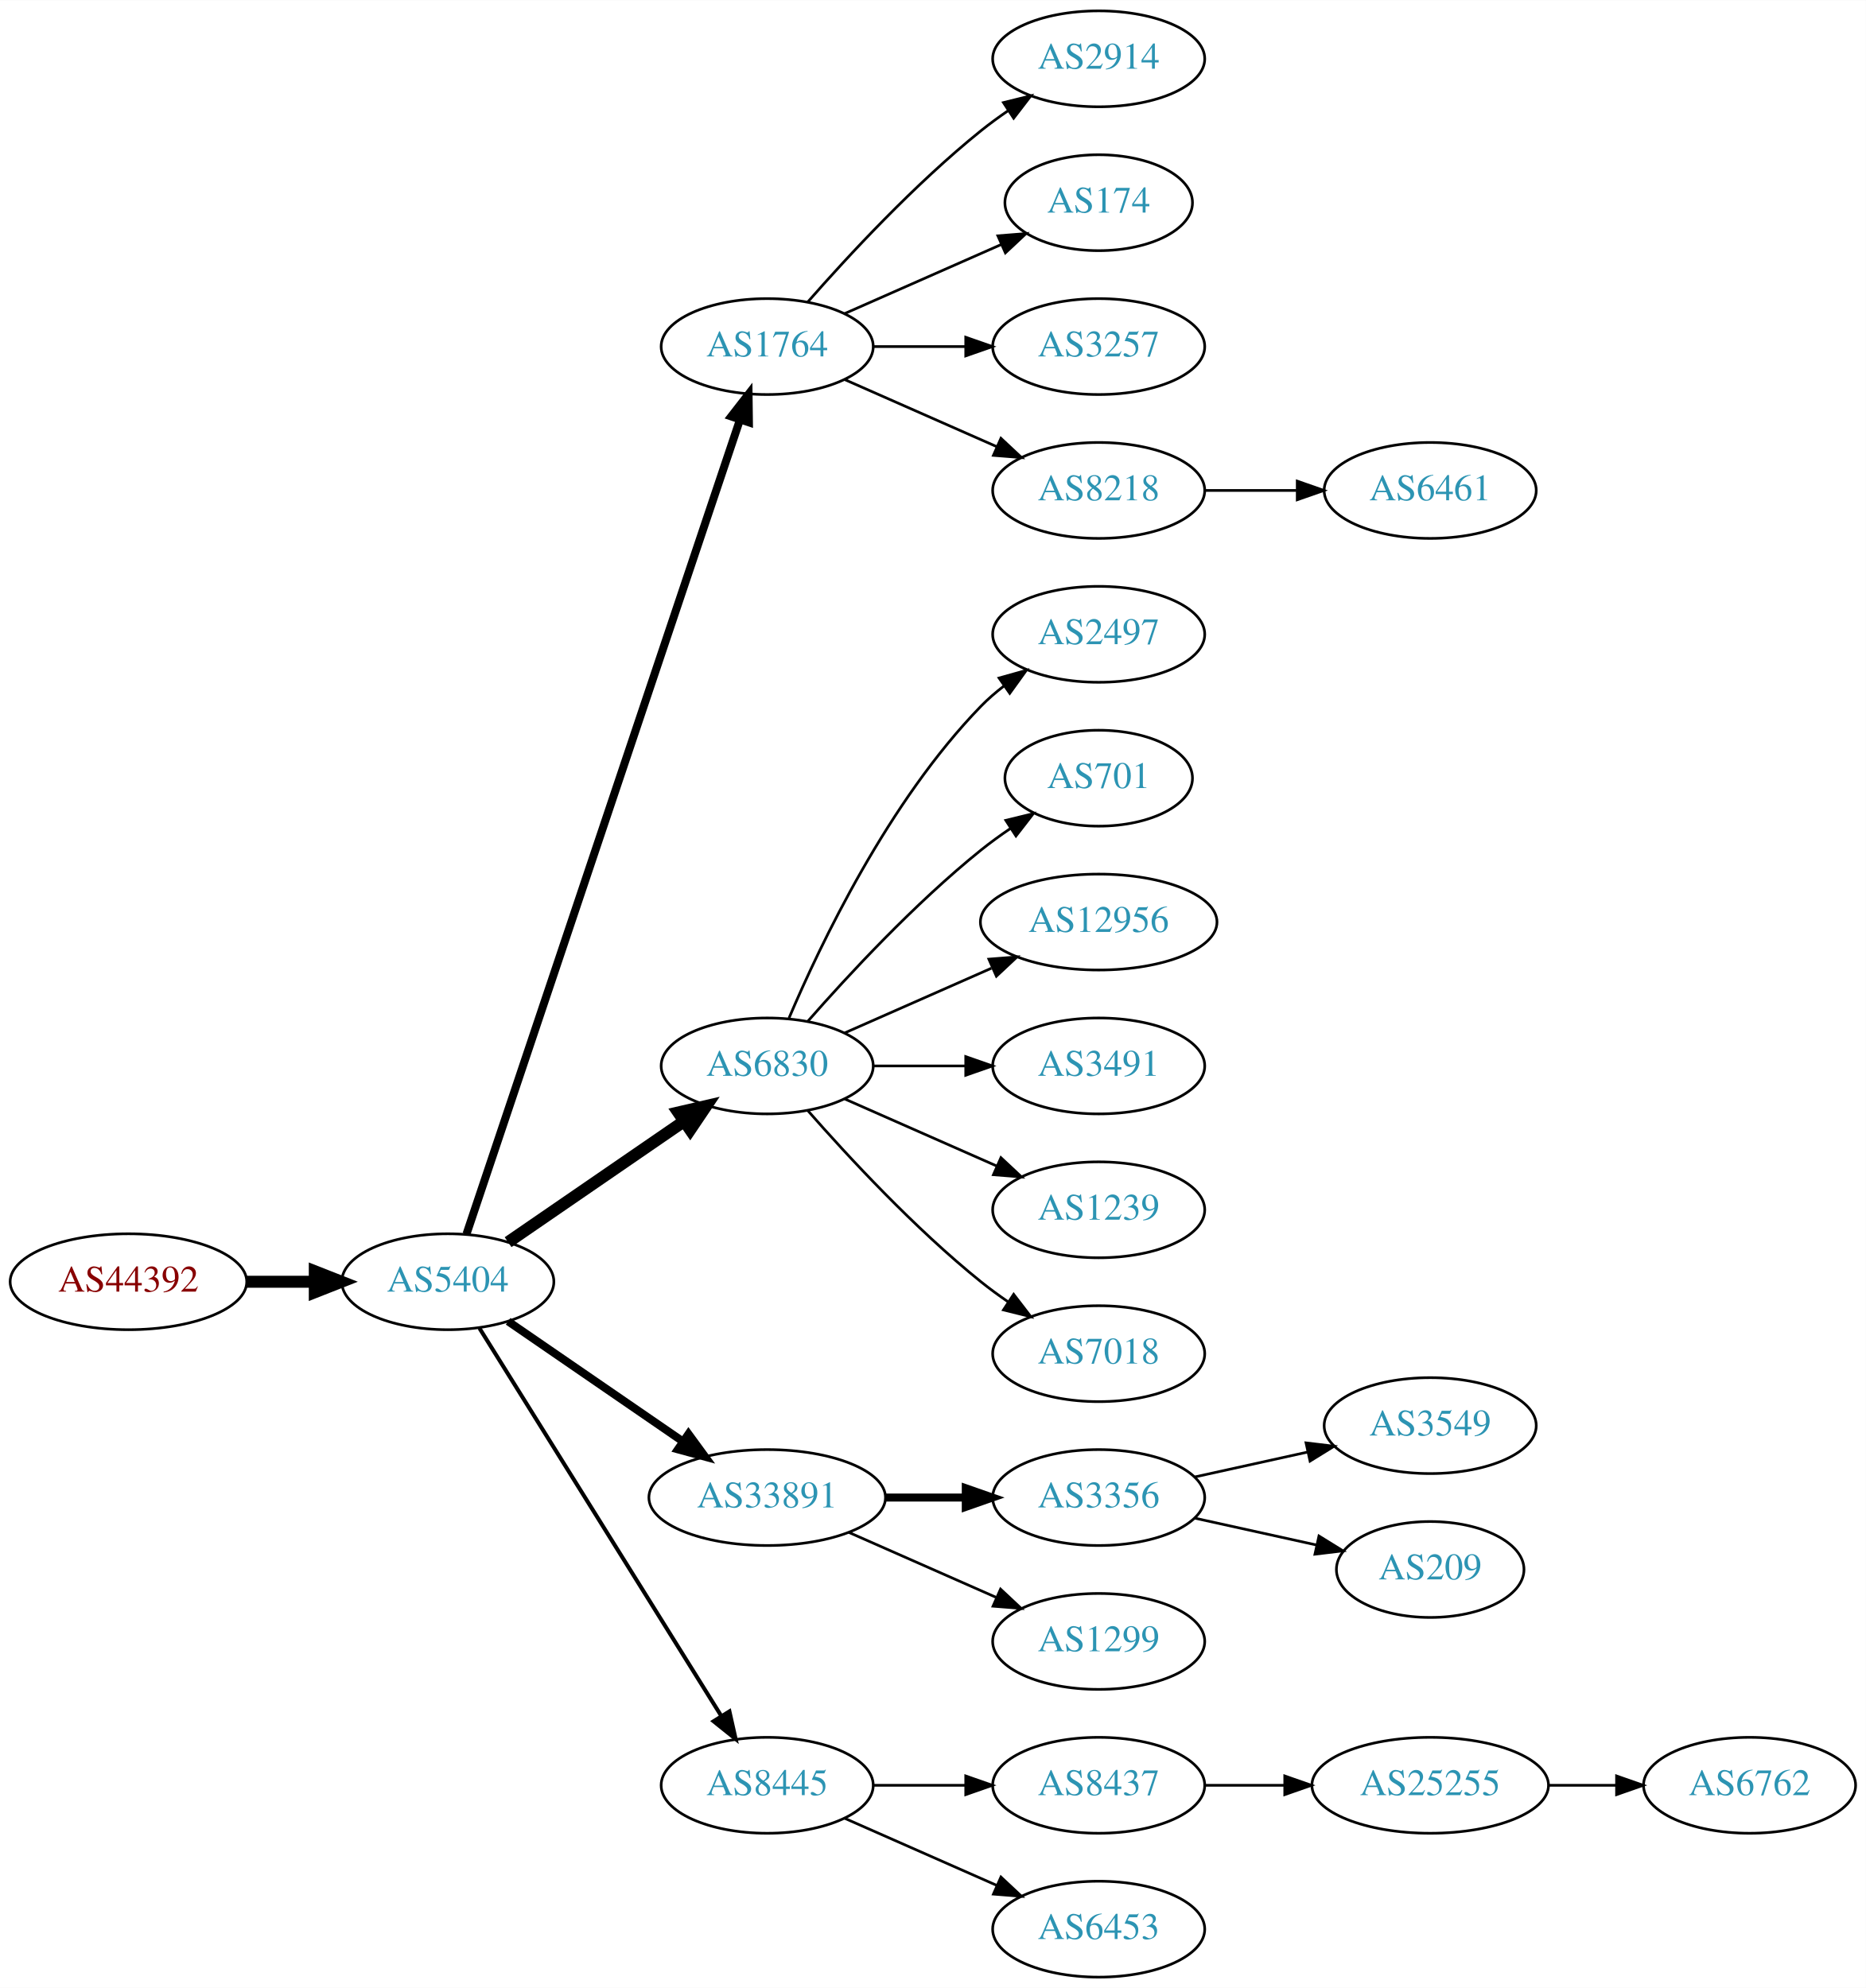
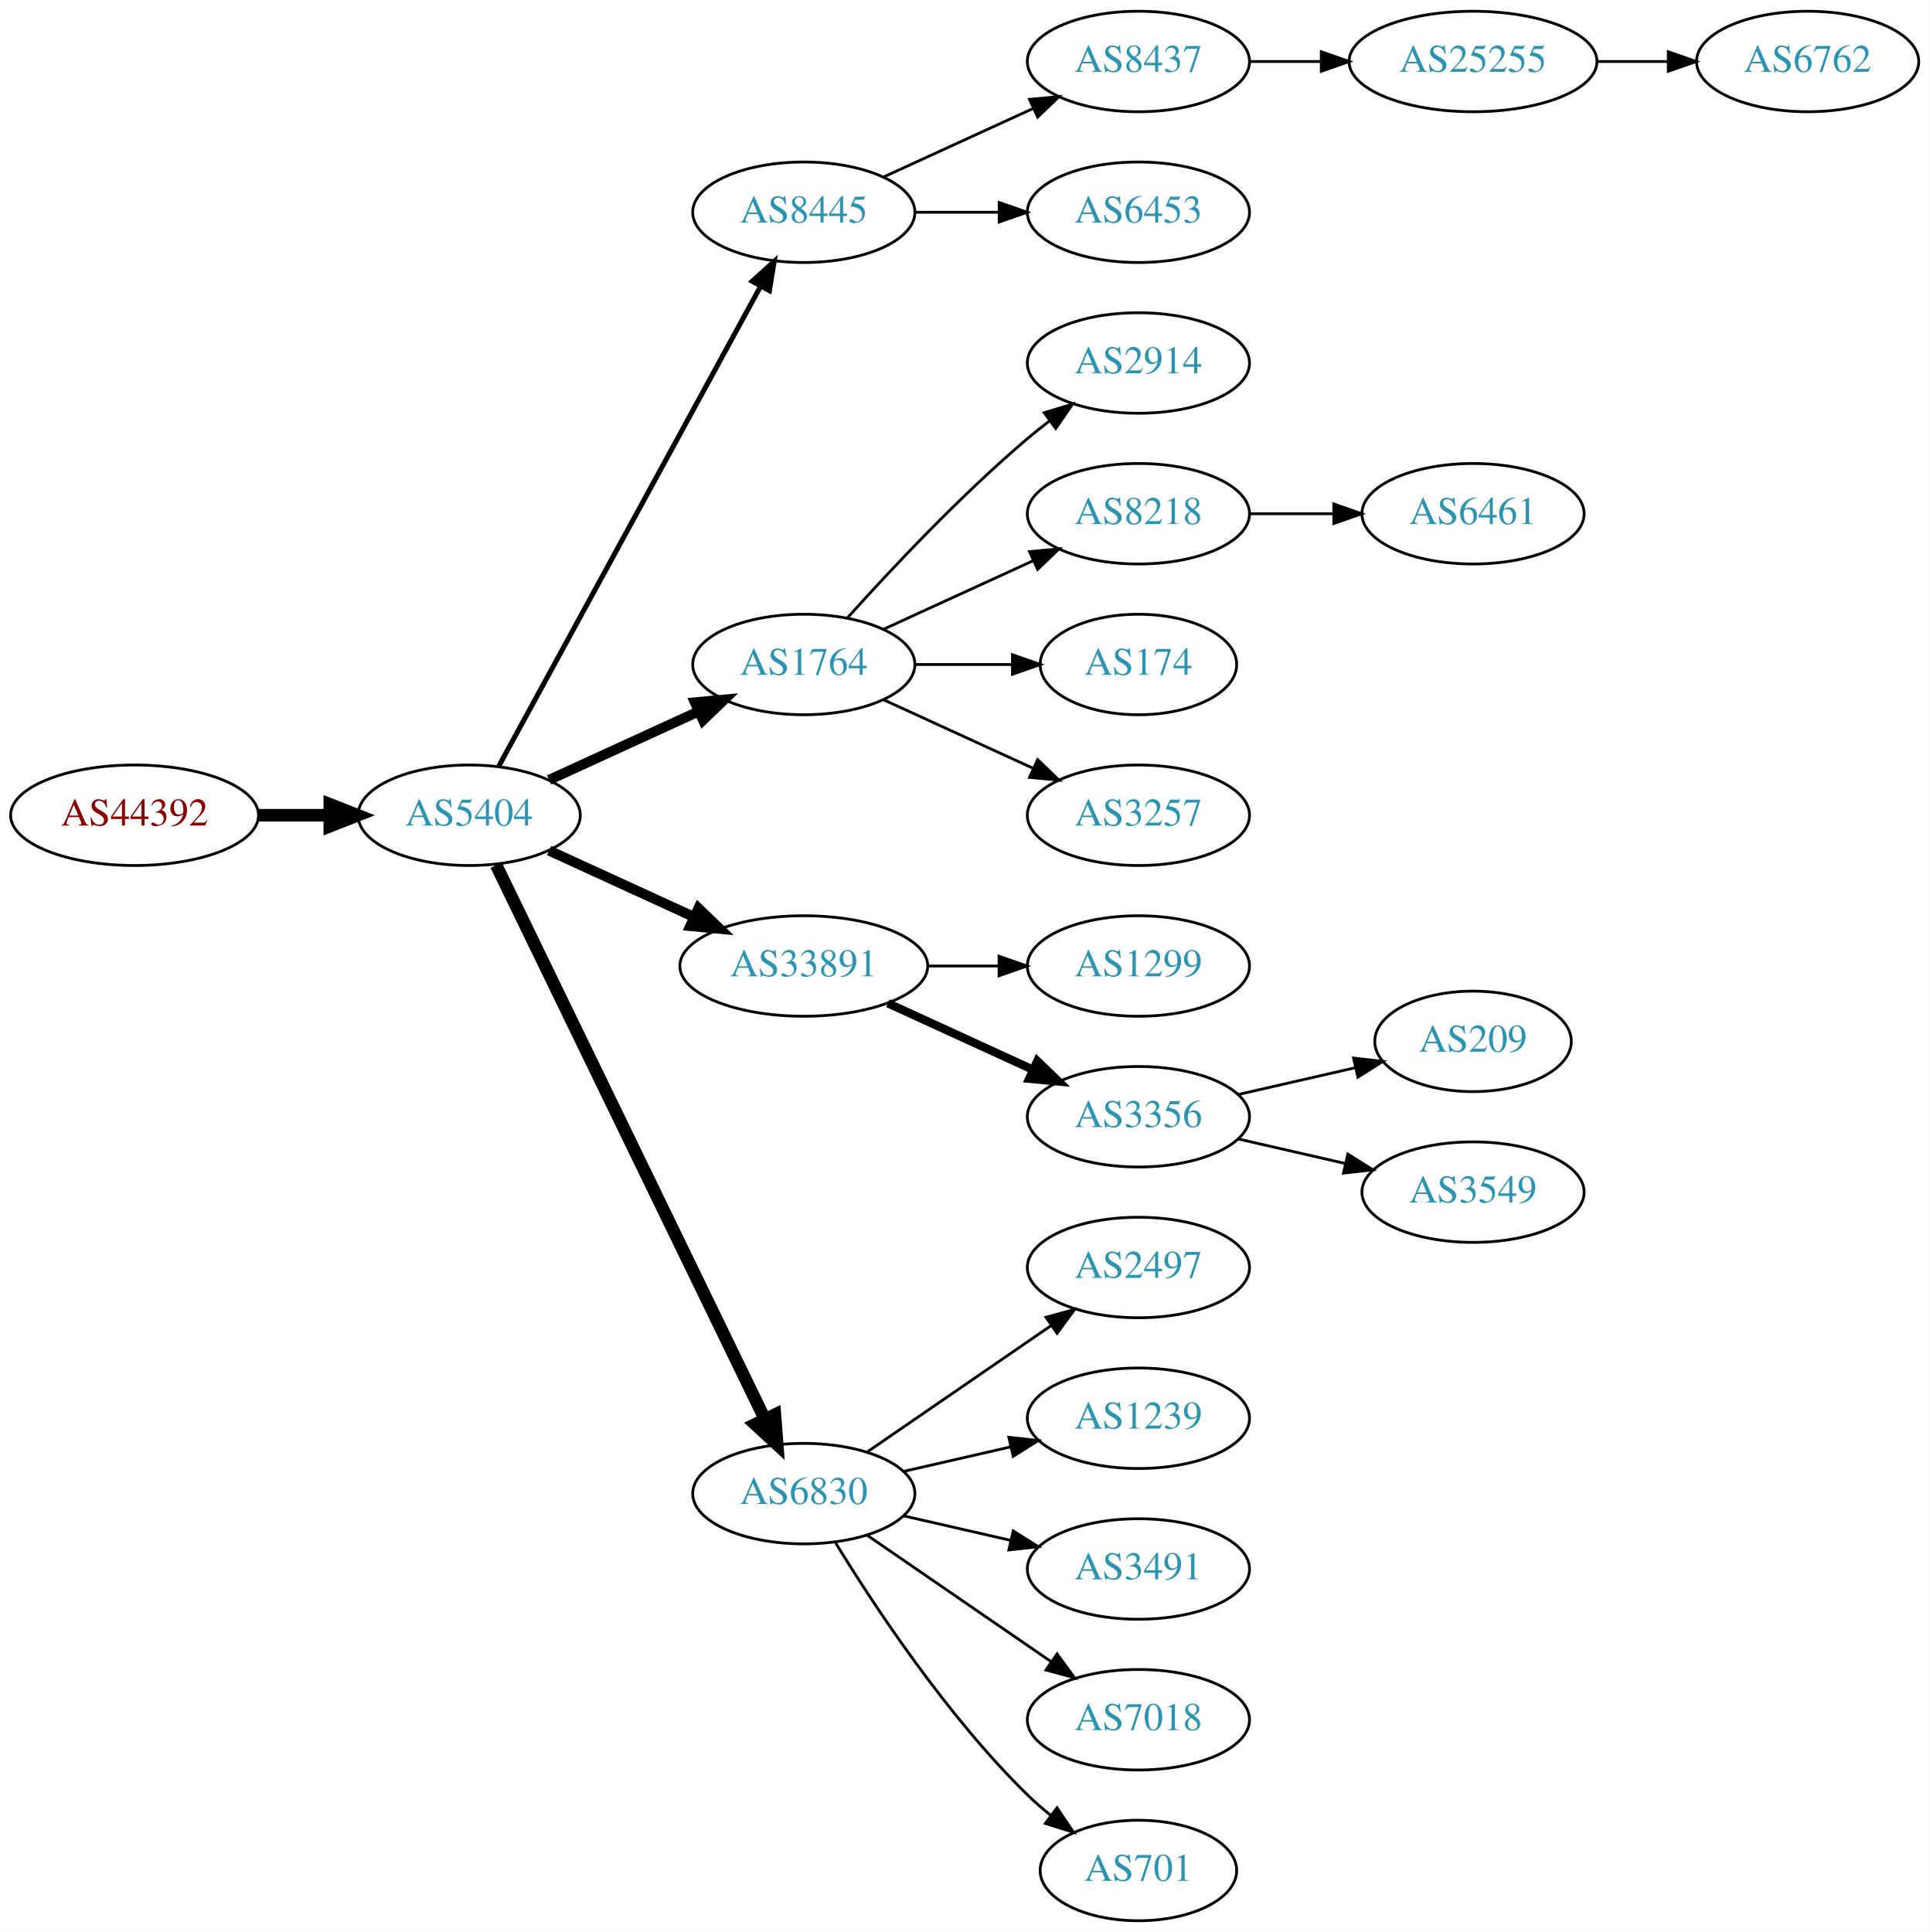
- <svg xmlns="http://www.w3.org/2000/svg" xmlns:xlink="http://www.w3.org/1999/xlink" width="700pt" height="746pt" viewBox="0.00 0.00 700.15 746.00">
-   <g id="graph0" class="graph" transform="scale(1 1) rotate(0) translate(4 742)">
-     <polygon fill="white" stroke="none" points="-4,4 -4,-742 696.155,-742 696.155,4 -4,4" />
+ <svg xmlns="http://www.w3.org/2000/svg" xmlns:xlink="http://www.w3.org/1999/xlink" width="691pt" height="692pt" viewBox="0.00 0.00 691.06 692.00">
+   <g id="graph0" class="graph" transform="scale(1 1) rotate(0) translate(4 688)">
+     <polygon fill="white" stroke="none" points="-4,4 -4,-688 687.055,-688 687.055,4 -4,4" />
    <g id="node1" class="node">
      <g id="a_node1">
        <a xlink:href="/asn/44392" xlink:title="AS44392 ~ Salzburger Flughafen GmbH [AT]">
-           <ellipse fill="#ffffff" stroke="black" cx="44.196" cy="-261" rx="44.393" ry="18" />
-           <text text-anchor="middle" x="44.196" y="-257.3" font-family="Times,serif" font-size="14.00" fill="#880000">AS44392</text>
+           <ellipse fill="#ffffff" stroke="black" cx="44.196" cy="-396" rx="44.393" ry="18" />
+           <text text-anchor="middle" x="44.196" y="-392.3" font-family="Times,serif" font-size="14.00" fill="#880000">AS44392</text>
        </a>
      </g>
    </g>
    <g id="node2" class="node">
      <g id="a_node2">
        <a xlink:href="/asn/5404" xlink:title="AS5404 ~ ASN conova communications GmbH [AT]">
-           <ellipse fill="#ffffff" stroke="black" cx="164.039" cy="-261" rx="39.794" ry="18" />
-           <text text-anchor="middle" x="164.039" y="-257.3" font-family="Times,serif" font-size="14.00" fill="#2c94b3">AS5404</text>
+           <ellipse fill="#ffffff" stroke="black" cx="164.039" cy="-396" rx="39.794" ry="18" />
+           <text text-anchor="middle" x="164.039" y="-392.3" font-family="Times,serif" font-size="14.00" fill="#2c94b3">AS5404</text>
        </a>
      </g>
    </g>
    <g id="edge1" class="edge">
-       <path fill="none" stroke="black" stroke-width="4.5" d="M88.407,-261C96.72,-261 105.482,-261 113.965,-261" />
-       <polygon fill="black" stroke="black" stroke-width="4.5" points="114.123,-264.938 124.123,-261 114.123,-257.063 114.123,-264.938" />
+       <path fill="none" stroke="black" stroke-width="4.5" d="M88.407,-396C96.72,-396 105.482,-396 113.965,-396" />
+       <polygon fill="black" stroke="black" stroke-width="4.5" points="114.123,-399.938 124.123,-396 114.123,-392.063 114.123,-399.938" />
    </g>
    <g id="node3" class="node">
      <g id="a_node3">
-         <a xlink:href="/asn/1764" xlink:title="AS1764 ~ NEXTLAYER-AS [AT]">
+         <a xlink:href="/asn/8445" xlink:title="AS8445 ~ SALZBURG-AG-AS [AT]">
          <ellipse fill="#ffffff" stroke="black" cx="283.881" cy="-612" rx="39.794" ry="18" />
-           <text text-anchor="middle" x="283.881" y="-608.3" font-family="Times,serif" font-size="14.00" fill="#2c94b3">AS1764</text>
+           <text text-anchor="middle" x="283.881" y="-608.3" font-family="Times,serif" font-size="14.00" fill="#2c94b3">AS8445</text>
        </a>
      </g>
    </g>
    <g id="edge2" class="edge">
-       <path fill="none" stroke="black" stroke-width="3" d="M171.044,-278.889C190.272,-336.16 250.409,-515.279 273.616,-584.403" />
-       <polygon fill="black" stroke="black" stroke-width="3" points="270.387,-585.781 276.887,-594.147 277.023,-583.553 270.387,-585.781" />
+       <path fill="none" stroke="black" stroke-width="1.8" d="M174.682,-413.676C195.364,-451.584 244.076,-540.873 268.456,-585.559" />
+       <polygon fill="black" stroke="black" stroke-width="1.8" points="265.408,-587.28 273.27,-594.383 271.553,-583.928 265.408,-587.28" />
    </g>
    <g id="node4" class="node">
      <g id="a_node4">
-         <a xlink:href="/asn/6830" xlink:title="AS6830 ~ LGI-UPC [AT]">
-           <ellipse fill="#ffffff" stroke="black" cx="283.881" cy="-342" rx="39.794" ry="18" />
-           <text text-anchor="middle" x="283.881" y="-338.3" font-family="Times,serif" font-size="14.00" fill="#2c94b3">AS6830</text>
+         <a xlink:href="/asn/1764" xlink:title="AS1764 ~ NEXTLAYER-AS [AT]">
+           <ellipse fill="#ffffff" stroke="black" cx="283.881" cy="-450" rx="39.794" ry="18" />
+           <text text-anchor="middle" x="283.881" y="-446.3" font-family="Times,serif" font-size="14.00" fill="#2c94b3">AS1764</text>
        </a>
      </g>
    </g>
    <g id="edge3" class="edge">
-       <path fill="none" stroke="black" stroke-width="4.5" d="M186.653,-275.857C205.141,-288.565 231.955,-306.995 252.585,-321.175" />
-       <polygon fill="black" stroke="black" stroke-width="4.5" points="250.534,-324.544 261.005,-326.963 254.994,-318.054 250.534,-324.544" />
+       <path fill="none" stroke="black" stroke-width="3.6" d="M192.667,-408.661C208.624,-415.973 228.895,-425.261 246.178,-433.181" />
+       <polygon fill="black" stroke="black" stroke-width="3.6" points="244.876,-436.435 255.425,-437.419 247.793,-430.071 244.876,-436.435" />
    </g>
    <g id="node5" class="node">
      <g id="a_node5">
        <a xlink:href="/asn/33891" xlink:title="AS33891 ~ CORE-BACKBONE GMBH GLOBAL NETWORK [DE]">
-           <ellipse fill="#ffffff" stroke="black" cx="283.881" cy="-180" rx="44.393" ry="18" />
-           <text text-anchor="middle" x="283.881" y="-176.3" font-family="Times,serif" font-size="14.00" fill="#2c94b3">AS33891</text>
+           <ellipse fill="#ffffff" stroke="black" cx="283.881" cy="-342" rx="44.393" ry="18" />
+           <text text-anchor="middle" x="283.881" y="-338.3" font-family="Times,serif" font-size="14.00" fill="#2c94b3">AS33891</text>
        </a>
      </g>
    </g>
    <g id="edge4" class="edge">
-       <path fill="none" stroke="black" stroke-width="3" d="M186.653,-246.143C205.025,-233.515 231.618,-215.236 252.195,-201.093" />
-       <polygon fill="black" stroke="black" stroke-width="3" points="254.345,-203.862 260.603,-195.313 250.38,-198.093 254.345,-203.862" />
+       <path fill="none" stroke="black" stroke-width="3.6" d="M192.667,-383.339C208.165,-376.238 227.732,-367.272 244.678,-359.506" />
+       <polygon fill="black" stroke="black" stroke-width="3.6" points="246.148,-362.683 253.781,-355.335 243.232,-356.319 246.148,-362.683" />
    </g>
    <g id="node6" class="node">
      <g id="a_node6">
-         <a xlink:href="/asn/8445" xlink:title="AS8445 ~ SALZBURG-AG-AS [AT]">
-           <ellipse fill="#ffffff" stroke="black" cx="283.881" cy="-72" rx="39.794" ry="18" />
-           <text text-anchor="middle" x="283.881" y="-68.3" font-family="Times,serif" font-size="14.00" fill="#2c94b3">AS8445</text>
+         <a xlink:href="/asn/6830" xlink:title="AS6830 ~ LGI-UPC [AT]">
+           <ellipse fill="#ffffff" stroke="black" cx="283.881" cy="-153" rx="39.794" ry="18" />
+           <text text-anchor="middle" x="283.881" y="-149.3" font-family="Times,serif" font-size="14.00" fill="#2c94b3">AS6830</text>
        </a>
      </g>
    </g>
    <g id="edge5" class="edge">
-       <path fill="none" stroke="black" stroke-width="1.5" d="M175.914,-243.558C196.697,-210.225 242.158,-137.314 266.586,-98.134" />
-       <polygon fill="black" stroke="black" stroke-width="1.5" points="269.711,-99.737 272.032,-89.4 263.771,-96.034 269.711,-99.737" />
+       <path fill="none" stroke="black" stroke-width="4.5" d="M173.704,-378.132C194.184,-335.899 245.672,-229.728 269.898,-179.773" />
+       <polygon fill="black" stroke="black" stroke-width="4.5" points="273.542,-181.283 274.362,-170.567 266.456,-177.846 273.542,-181.283" />
    </g>
    <g id="node7" class="node">
      <g id="a_node7">
-         <a xlink:href="/asn/2914" xlink:title="AS2914 ~ NTT America, Inc. [US]">
-           <ellipse fill="#ffffff" stroke="black" cx="408.273" cy="-720" rx="39.794" ry="18" />
-           <text text-anchor="middle" x="408.273" y="-716.3" font-family="Times,serif" font-size="14.00" fill="#2c94b3">AS2914</text>
+         <a xlink:href="/asn/8437" xlink:title="AS8437 ~ Hutchison Drei Austria GmbH [AT]">
+           <ellipse fill="#ffffff" stroke="black" cx="403.724" cy="-666" rx="39.794" ry="18" />
+           <text text-anchor="middle" x="403.724" y="-662.3" font-family="Times,serif" font-size="14.00" fill="#2c94b3">AS8437</text>
        </a>
      </g>
    </g>
    <g id="edge6" class="edge">
-       <path fill="none" stroke="black" d="M299.033,-628.663C314.135,-645.894 339.256,-673.024 364.077,-693 367.333,-695.62 370.858,-698.192 374.442,-700.646" />
-       <polygon fill="black" stroke="black" points="372.53,-703.577 382.815,-706.121 376.361,-697.719 372.53,-703.577" />
+       <path fill="none" stroke="black" d="M312.51,-624.661C328.467,-631.973 348.738,-641.261 366.02,-649.181" />
+       <polygon fill="black" stroke="black" points="364.719,-652.435 375.268,-653.419 367.635,-646.071 364.719,-652.435" />
    </g>
    <g id="node8" class="node">
      <g id="a_node8">
-         <a xlink:href="/asn/174" xlink:title="AS174 ~ Cogent Communications [US]">
-           <ellipse fill="#ffffff" stroke="black" cx="408.273" cy="-666" rx="35.194" ry="18" />
-           <text text-anchor="middle" x="408.273" y="-662.3" font-family="Times,serif" font-size="14.00" fill="#2c94b3">AS174</text>
+         <a xlink:href="/asn/6453" xlink:title="AS6453 ~ TATA COMMUNICATIONS (AMERICA) INC [US]">
+           <ellipse fill="#ffffff" stroke="black" cx="403.724" cy="-612" rx="39.794" ry="18" />
+           <text text-anchor="middle" x="403.724" y="-608.3" font-family="Times,serif" font-size="14.00" fill="#2c94b3">AS6453</text>
        </a>
      </g>
    </g>
    <g id="edge7" class="edge">
-       <path fill="none" stroke="black" d="M312.96,-624.389C330.389,-632.078 352.946,-642.031 371.63,-650.274" />
-       <polygon fill="black" stroke="black" points="370.438,-653.573 381,-654.408 373.263,-647.169 370.438,-653.573" />
-     </g>
-     <g id="node9" class="node">
-       <g id="a_node9">
-         <a xlink:href="/asn/3257" xlink:title="AS3257 ~ GTT [DE]">
-           <ellipse fill="#ffffff" stroke="black" cx="408.273" cy="-612" rx="39.794" ry="18" />
-           <text text-anchor="middle" x="408.273" y="-608.3" font-family="Times,serif" font-size="14.00" fill="#2c94b3">AS3257</text>
-         </a>
-       </g>
-     </g>
-     <g id="edge8" class="edge">
-       <path fill="none" stroke="black" d="M323.607,-612C334.545,-612 346.596,-612 358.062,-612" />
-       <polygon fill="black" stroke="black" points="358.38,-615.5 368.38,-612 358.38,-608.5 358.38,-615.5" />
-     </g>
-     <g id="node10" class="node">
-       <g id="a_node10">
-         <a xlink:href="/asn/8218" xlink:title="AS8218 ~ legacy Neotelecoms [FR]">
-           <ellipse fill="#ffffff" stroke="black" cx="408.273" cy="-558" rx="39.794" ry="18" />
-           <text text-anchor="middle" x="408.273" y="-554.3" font-family="Times,serif" font-size="14.00" fill="#2c94b3">AS8218</text>
-         </a>
-       </g>
-     </g>
-     <g id="edge9" class="edge">
-       <path fill="none" stroke="black" d="M312.96,-599.611C329.908,-592.134 351.706,-582.517 370.075,-574.412" />
-       <polygon fill="black" stroke="black" points="371.589,-577.57 379.325,-570.331 368.763,-571.166 371.589,-577.57" />
+       <path fill="none" stroke="black" d="M323.794,-612C333.347,-612 343.697,-612 353.659,-612" />
+       <polygon fill="black" stroke="black" points="353.852,-615.5 363.852,-612 353.852,-608.5 353.852,-615.5" />
    </g>
    <g id="node11" class="node">
      <g id="a_node11">
-         <a xlink:href="/asn/2497" xlink:title="AS2497 ~ Internet Initiative Japan Inc. [JP]">
-           <ellipse fill="#ffffff" stroke="black" cx="408.273" cy="-504" rx="39.794" ry="18" />
-           <text text-anchor="middle" x="408.273" y="-500.3" font-family="Times,serif" font-size="14.00" fill="#2c94b3">AS2497</text>
+         <a xlink:href="/asn/2914" xlink:title="AS2914 ~ NTT America, Inc. [US]">
+           <ellipse fill="#ffffff" stroke="black" cx="403.724" cy="-558" rx="39.794" ry="18" />
+           <text text-anchor="middle" x="403.724" y="-554.3" font-family="Times,serif" font-size="14.00" fill="#2c94b3">AS2914</text>
        </a>
      </g>
    </g>
    <g id="edge10" class="edge">
-       <path fill="none" stroke="black" d="M292.072,-359.975C303.839,-387.682 329.413,-441.348 364.077,-477 366.697,-479.695 369.638,-482.239 372.721,-484.608" />
-       <polygon fill="black" stroke="black" points="370.887,-487.597 381.089,-490.455 374.896,-481.859 370.887,-487.597" />
+       <path fill="none" stroke="black" d="M299.527,-466.725C314.828,-483.765 339.925,-510.523 364.077,-531 366.574,-533.117 369.235,-535.232 371.946,-537.293" />
+       <polygon fill="black" stroke="black" points="369.983,-540.194 380.123,-543.266 374.112,-534.541 369.983,-540.194" />
    </g>
    <g id="node12" class="node">
      <g id="a_node12">
-         <a xlink:href="/asn/701" xlink:title="AS701 ~ UUNET [US]">
-           <ellipse fill="#ffffff" stroke="black" cx="408.273" cy="-450" rx="35.194" ry="18" />
-           <text text-anchor="middle" x="408.273" y="-446.3" font-family="Times,serif" font-size="14.00" fill="#2c94b3">AS701</text>
+         <a xlink:href="/asn/8218" xlink:title="AS8218 ~ legacy Neotelecoms [FR]">
+           <ellipse fill="#ffffff" stroke="black" cx="403.724" cy="-504" rx="39.794" ry="18" />
+           <text text-anchor="middle" x="403.724" y="-500.3" font-family="Times,serif" font-size="14.00" fill="#2c94b3">AS8218</text>
        </a>
      </g>
    </g>
    <g id="edge11" class="edge">
-       <path fill="none" stroke="black" d="M299.033,-358.663C314.135,-375.894 339.256,-403.024 364.077,-423 367.582,-425.821 371.4,-428.587 375.268,-431.208" />
-       <polygon fill="black" stroke="black" points="373.419,-434.18 383.714,-436.682 377.226,-428.306 373.419,-434.18" />
+       <path fill="none" stroke="black" d="M312.51,-462.661C328.467,-469.973 348.738,-479.261 366.02,-487.181" />
+       <polygon fill="black" stroke="black" points="364.719,-490.435 375.268,-491.419 367.635,-484.071 364.719,-490.435" />
    </g>
    <g id="node13" class="node">
      <g id="a_node13">
-         <a xlink:href="/asn/12956" xlink:title="AS12956 ~ TELXIUS [ES]">
-           <ellipse fill="#ffffff" stroke="black" cx="408.273" cy="-396" rx="44.393" ry="18" />
-           <text text-anchor="middle" x="408.273" y="-392.3" font-family="Times,serif" font-size="14.00" fill="#2c94b3">AS12956</text>
+         <a xlink:href="/asn/174" xlink:title="AS174 ~ Cogent Communications [US]">
+           <ellipse fill="#ffffff" stroke="black" cx="403.724" cy="-450" rx="35.194" ry="18" />
+           <text text-anchor="middle" x="403.724" y="-446.3" font-family="Times,serif" font-size="14.00" fill="#2c94b3">AS174</text>
        </a>
      </g>
    </g>
    <g id="edge12" class="edge">
-       <path fill="none" stroke="black" d="M312.96,-354.389C329.276,-361.587 350.087,-370.769 368.007,-378.675" />
-       <polygon fill="black" stroke="black" points="367.056,-382.081 377.618,-382.916 369.881,-375.677 367.056,-382.081" />
+       <path fill="none" stroke="black" d="M323.794,-450C334.881,-450 347.04,-450 358.422,-450" />
+       <polygon fill="black" stroke="black" points="358.604,-453.5 368.604,-450 358.604,-446.5 358.604,-453.5" />
    </g>
    <g id="node14" class="node">
      <g id="a_node14">
-         <a xlink:href="/asn/3491" xlink:title="AS3491 ~ PCCW Global, Inc. [US]">
-           <ellipse fill="#ffffff" stroke="black" cx="408.273" cy="-342" rx="39.794" ry="18" />
-           <text text-anchor="middle" x="408.273" y="-338.3" font-family="Times,serif" font-size="14.00" fill="#2c94b3">AS3491</text>
+         <a xlink:href="/asn/3257" xlink:title="AS3257 ~ GTT [DE]">
+           <ellipse fill="#ffffff" stroke="black" cx="403.724" cy="-396" rx="39.794" ry="18" />
+           <text text-anchor="middle" x="403.724" y="-392.3" font-family="Times,serif" font-size="14.00" fill="#2c94b3">AS3257</text>
        </a>
      </g>
    </g>
    <g id="edge13" class="edge">
-       <path fill="none" stroke="black" d="M323.607,-342C334.545,-342 346.596,-342 358.062,-342" />
-       <polygon fill="black" stroke="black" points="358.38,-345.5 368.38,-342 358.38,-338.5 358.38,-345.5" />
-     </g>
-     <g id="node15" class="node">
-       <g id="a_node15">
-         <a xlink:href="/asn/1239" xlink:title="AS1239 ~ Sprint [US]">
-           <ellipse fill="#ffffff" stroke="black" cx="408.273" cy="-288" rx="39.794" ry="18" />
-           <text text-anchor="middle" x="408.273" y="-284.3" font-family="Times,serif" font-size="14.00" fill="#2c94b3">AS1239</text>
-         </a>
-       </g>
-     </g>
-     <g id="edge14" class="edge">
-       <path fill="none" stroke="black" d="M312.96,-329.611C329.908,-322.134 351.706,-312.517 370.075,-304.412" />
-       <polygon fill="black" stroke="black" points="371.589,-307.57 379.325,-300.331 368.763,-301.166 371.589,-307.57" />
+       <path fill="none" stroke="black" d="M312.51,-437.339C328.467,-430.027 348.738,-420.739 366.02,-412.819" />
+       <polygon fill="black" stroke="black" points="367.635,-415.929 375.268,-408.581 364.719,-409.565 367.635,-415.929" />
    </g>
    <g id="node16" class="node">
      <g id="a_node16">
-         <a xlink:href="/asn/7018" xlink:title="AS7018 ~ AT&amp;T Services, Inc. [US]">
-           <ellipse fill="#ffffff" stroke="black" cx="408.273" cy="-234" rx="39.794" ry="18" />
-           <text text-anchor="middle" x="408.273" y="-230.3" font-family="Times,serif" font-size="14.00" fill="#2c94b3">AS7018</text>
+         <a xlink:href="/asn/1299" xlink:title="AS1299 ~ Telia Carrier [EU]">
+           <ellipse fill="#ffffff" stroke="black" cx="403.724" cy="-342" rx="39.794" ry="18" />
+           <text text-anchor="middle" x="403.724" y="-338.3" font-family="Times,serif" font-size="14.00" fill="#2c94b3">AS1299</text>
        </a>
      </g>
    </g>
    <g id="edge15" class="edge">
-       <path fill="none" stroke="black" d="M299.033,-325.337C314.135,-308.106 339.256,-280.976 364.077,-261 367.333,-258.38 370.858,-255.808 374.442,-253.354" />
-       <polygon fill="black" stroke="black" points="376.361,-256.281 382.815,-247.879 372.53,-250.423 376.361,-256.281" />
+       <path fill="none" stroke="black" d="M328.092,-342C336.405,-342 345.168,-342 353.65,-342" />
+       <polygon fill="black" stroke="black" points="353.809,-345.5 363.809,-342 353.809,-338.5 353.809,-345.5" />
    </g>
    <g id="node17" class="node">
      <g id="a_node17">
        <a xlink:href="/asn/3356" xlink:title="AS3356 ~ Level 3 Parent, LLC [US]">
-           <ellipse fill="#ffffff" stroke="black" cx="408.273" cy="-180" rx="39.794" ry="18" />
-           <text text-anchor="middle" x="408.273" y="-176.3" font-family="Times,serif" font-size="14.00" fill="#2c94b3">AS3356</text>
+           <ellipse fill="#ffffff" stroke="black" cx="403.724" cy="-288" rx="39.794" ry="18" />
+           <text text-anchor="middle" x="403.724" y="-284.3" font-family="Times,serif" font-size="14.00" fill="#2c94b3">AS3356</text>
        </a>
      </g>
    </g>
    <g id="edge16" class="edge">
-       <path fill="none" stroke="black" stroke-width="3" d="M328.377,-180C338.066,-180 348.403,-180 358.295,-180" />
-       <polygon fill="black" stroke="black" stroke-width="3" points="358.398,-183.5 368.398,-180 358.398,-176.5 358.398,-183.5" />
+       <path fill="none" stroke="black" stroke-width="3" d="M314.011,-328.652C329.622,-321.498 349.02,-312.609 365.692,-304.97" />
+       <polygon fill="black" stroke="black" stroke-width="3" points="367.511,-307.986 375.144,-300.638 364.595,-301.622 367.511,-307.986" />
+     </g>
+     <g id="node20" class="node">
+       <g id="a_node20">
+         <a xlink:href="/asn/2497" xlink:title="AS2497 ~ Internet Initiative Japan Inc. [JP]">
+           <ellipse fill="#ffffff" stroke="black" cx="403.724" cy="-234" rx="39.794" ry="18" />
+           <text text-anchor="middle" x="403.724" y="-230.3" font-family="Times,serif" font-size="14.00" fill="#2c94b3">AS2497</text>
+         </a>
+       </g>
+     </g>
+     <g id="edge19" class="edge">
+       <path fill="none" stroke="black" d="M306.495,-167.857C324.984,-180.565 351.798,-198.995 372.427,-213.175" />
+       <polygon fill="black" stroke="black" points="370.624,-216.183 380.848,-218.963 374.589,-210.414 370.624,-216.183" />
+     </g>
+     <g id="node21" class="node">
+       <g id="a_node21">
+         <a xlink:href="/asn/1239" xlink:title="AS1239 ~ Sprint [US]">
+           <ellipse fill="#ffffff" stroke="black" cx="403.724" cy="-180" rx="39.794" ry="18" />
+           <text text-anchor="middle" x="403.724" y="-176.3" font-family="Times,serif" font-size="14.00" fill="#2c94b3">AS1239</text>
+         </a>
+       </g>
+     </g>
+     <g id="edge20" class="edge">
+       <path fill="none" stroke="black" d="M319.6,-160.955C331.6,-163.704 345.221,-166.825 357.914,-169.733" />
+       <polygon fill="black" stroke="black" points="357.316,-173.187 367.845,-172.009 358.88,-166.364 357.316,-173.187" />
+     </g>
+     <g id="node22" class="node">
+       <g id="a_node22">
+         <a xlink:href="/asn/3491" xlink:title="AS3491 ~ PCCW Global, Inc. [US]">
+           <ellipse fill="#ffffff" stroke="black" cx="403.724" cy="-126" rx="39.794" ry="18" />
+           <text text-anchor="middle" x="403.724" y="-122.3" font-family="Times,serif" font-size="14.00" fill="#2c94b3">AS3491</text>
+         </a>
+       </g>
+     </g>
+     <g id="edge21" class="edge">
+       <path fill="none" stroke="black" d="M319.6,-145.045C331.6,-142.296 345.221,-139.175 357.914,-136.267" />
+       <polygon fill="black" stroke="black" points="358.88,-139.636 367.845,-133.991 357.316,-132.813 358.88,-139.636" />
+     </g>
+     <g id="node23" class="node">
+       <g id="a_node23">
+         <a xlink:href="/asn/7018" xlink:title="AS7018 ~ AT&amp;T Services, Inc. [US]">
+           <ellipse fill="#ffffff" stroke="black" cx="403.724" cy="-72" rx="39.794" ry="18" />
+           <text text-anchor="middle" x="403.724" y="-68.3" font-family="Times,serif" font-size="14.00" fill="#2c94b3">AS7018</text>
+         </a>
+       </g>
+     </g>
+     <g id="edge22" class="edge">
+       <path fill="none" stroke="black" d="M306.495,-138.143C324.984,-125.435 351.798,-107.005 372.427,-92.825" />
+       <polygon fill="black" stroke="black" points="374.589,-95.586 380.848,-87.037 370.624,-89.817 374.589,-95.586" />
+     </g>
+     <g id="node24" class="node">
+       <g id="a_node24">
+         <a xlink:href="/asn/701" xlink:title="AS701 ~ UUNET [US]">
+           <ellipse fill="#ffffff" stroke="black" cx="403.724" cy="-18" rx="35.194" ry="18" />
+           <text text-anchor="middle" x="403.724" y="-14.3" font-family="Times,serif" font-size="14.00" fill="#2c94b3">AS701</text>
+         </a>
+       </g>
+     </g>
+     <g id="edge23" class="edge">
+       <path fill="none" stroke="black" d="M295.147,-135.56C308.955,-113.009 335.144,-73.278 364.077,-45 366.613,-42.522 369.396,-40.11 372.272,-37.812" />
+       <polygon fill="black" stroke="black" points="374.568,-40.465 380.488,-31.679 370.381,-34.856 374.568,-40.465" />
+     </g>
+     <g id="node9" class="node">
+       <g id="a_node9">
+         <a xlink:href="/asn/25255" xlink:title="AS25255 ~ ==&gt; TELE2 AUSTRIA &lt;== [AT]">
+           <ellipse fill="#ffffff" stroke="black" cx="523.566" cy="-666" rx="44.393" ry="18" />
+           <text text-anchor="middle" x="523.566" y="-662.3" font-family="Times,serif" font-size="14.00" fill="#2c94b3">AS25255</text>
+         </a>
+       </g>
+     </g>
+     <g id="edge8" class="edge">
+       <path fill="none" stroke="black" d="M443.636,-666C451.739,-666 460.414,-666 468.941,-666" />
+       <polygon fill="black" stroke="black" points="469.218,-669.5 479.218,-666 469.218,-662.5 469.218,-669.5" />
+     </g>
+     <g id="node10" class="node">
+       <g id="a_node10">
+         <a xlink:href="/asn/6762" xlink:title="AS6762 ~ TELECOM ITALIA SPARKLE S.p.A. [IT]">
+           <ellipse fill="#ffffff" stroke="black" cx="643.409" cy="-666" rx="39.794" ry="18" />
+           <text text-anchor="middle" x="643.409" y="-662.3" font-family="Times,serif" font-size="14.00" fill="#2c94b3">AS6762</text>
+         </a>
+       </g>
+     </g>
+     <g id="edge9" class="edge">
+       <path fill="none" stroke="black" d="M567.777,-666C576.09,-666 584.853,-666 593.335,-666" />
+       <polygon fill="black" stroke="black" points="593.494,-669.5 603.494,-666 593.494,-662.5 593.494,-669.5" />
+     </g>
+     <g id="node15" class="node">
+       <g id="a_node15">
+         <a xlink:href="/asn/6461" xlink:title="AS6461 ~ Zayo Bandwidth [US]">
+           <ellipse fill="#ffffff" stroke="black" cx="523.566" cy="-504" rx="39.794" ry="18" />
+           <text text-anchor="middle" x="523.566" y="-500.3" font-family="Times,serif" font-size="14.00" fill="#2c94b3">AS6461</text>
+         </a>
+       </g>
+     </g>
+     <g id="edge14" class="edge">
+       <path fill="none" stroke="black" d="M443.636,-504C453.19,-504 463.539,-504 473.502,-504" />
+       <polygon fill="black" stroke="black" points="473.695,-507.5 483.695,-504 473.694,-500.5 473.695,-507.5" />
    </g>
    <g id="node18" class="node">
      <g id="a_node18">
-         <a xlink:href="/asn/1299" xlink:title="AS1299 ~ Telia Carrier [EU]">
-           <ellipse fill="#ffffff" stroke="black" cx="408.273" cy="-126" rx="39.794" ry="18" />
-           <text text-anchor="middle" x="408.273" y="-122.3" font-family="Times,serif" font-size="14.00" fill="#2c94b3">AS1299</text>
+         <a xlink:href="/asn/209" xlink:title="AS209 ~ CenturyLink Communications, LLC [US]">
+           <ellipse fill="#ffffff" stroke="black" cx="523.566" cy="-315" rx="35.194" ry="18" />
+           <text text-anchor="middle" x="523.566" y="-311.3" font-family="Times,serif" font-size="14.00" fill="#2c94b3">AS209</text>
        </a>
      </g>
    </g>
    <g id="edge17" class="edge">
-       <path fill="none" stroke="black" d="M314.509,-166.928C331.103,-159.607 351.963,-150.403 369.696,-142.579" />
-       <polygon fill="black" stroke="black" points="371.443,-145.634 379.18,-138.395 368.618,-139.23 371.443,-145.634" />
-     </g>
-     <g id="node21" class="node">
-       <g id="a_node21">
-         <a xlink:href="/asn/8437" xlink:title="AS8437 ~ Hutchison Drei Austria GmbH [AT]">
-           <ellipse fill="#ffffff" stroke="black" cx="408.273" cy="-72" rx="39.794" ry="18" />
-           <text text-anchor="middle" x="408.273" y="-68.3" font-family="Times,serif" font-size="14.00" fill="#2c94b3">AS8437</text>
-         </a>
-       </g>
-     </g>
-     <g id="edge20" class="edge">
-       <path fill="none" stroke="black" d="M323.607,-72C334.545,-72 346.596,-72 358.062,-72" />
-       <polygon fill="black" stroke="black" points="358.38,-75.5 368.38,-72 358.38,-68.5 358.38,-75.5" />
-     </g>
-     <g id="node22" class="node">
-       <g id="a_node22">
-         <a xlink:href="/asn/6453" xlink:title="AS6453 ~ TATA COMMUNICATIONS (AMERICA) INC [US]">
-           <ellipse fill="#ffffff" stroke="black" cx="408.273" cy="-18" rx="39.794" ry="18" />
-           <text text-anchor="middle" x="408.273" y="-14.3" font-family="Times,serif" font-size="14.00" fill="#2c94b3">AS6453</text>
-         </a>
-       </g>
-     </g>
-     <g id="edge21" class="edge">
-       <path fill="none" stroke="black" d="M312.96,-59.611C329.908,-52.134 351.706,-42.517 370.075,-34.412" />
-       <polygon fill="black" stroke="black" points="371.589,-37.57 379.325,-30.331 368.763,-31.166 371.589,-37.57" />
-     </g>
-     <g id="node25" class="node">
-       <g id="a_node25">
-         <a xlink:href="/asn/6461" xlink:title="AS6461 ~ Zayo Bandwidth [US]">
-           <ellipse fill="#ffffff" stroke="black" cx="532.666" cy="-558" rx="39.794" ry="18" />
-           <text text-anchor="middle" x="532.666" y="-554.3" font-family="Times,serif" font-size="14.00" fill="#2c94b3">AS6461</text>
-         </a>
-       </g>
-     </g>
-     <g id="edge24" class="edge">
-       <path fill="none" stroke="black" d="M447.999,-558C458.937,-558 470.988,-558 482.454,-558" />
-       <polygon fill="black" stroke="black" points="482.772,-561.5 492.772,-558 482.772,-554.5 482.772,-561.5" />
+       <path fill="none" stroke="black" d="M439.443,-295.955C452.536,-298.955 467.558,-302.396 481.199,-305.522" />
+       <polygon fill="black" stroke="black" points="480.777,-309.016 491.306,-307.838 482.34,-302.193 480.777,-309.016" />
    </g>
    <g id="node19" class="node">
      <g id="a_node19">
        <a xlink:href="/asn/3549" xlink:title="AS3549 ~ Level 3 Parent, LLC [US]">
-           <ellipse fill="#ffffff" stroke="black" cx="532.666" cy="-207" rx="39.794" ry="18" />
-           <text text-anchor="middle" x="532.666" y="-203.3" font-family="Times,serif" font-size="14.00" fill="#2c94b3">AS3549</text>
+           <ellipse fill="#ffffff" stroke="black" cx="523.566" cy="-261" rx="39.794" ry="18" />
+           <text text-anchor="middle" x="523.566" y="-257.3" font-family="Times,serif" font-size="14.00" fill="#2c94b3">AS3549</text>
        </a>
      </g>
    </g>
    <g id="edge18" class="edge">
-       <path fill="none" stroke="black" d="M444.346,-187.737C457.533,-190.646 472.713,-193.995 486.679,-197.076" />
-       <polygon fill="black" stroke="black" points="486.068,-200.525 496.588,-199.262 487.577,-193.69 486.068,-200.525" />
-     </g>
-     <g id="node20" class="node">
-       <g id="a_node20">
-         <a xlink:href="/asn/209" xlink:title="AS209 ~ CenturyLink Communications, LLC [US]">
-           <ellipse fill="#ffffff" stroke="black" cx="532.666" cy="-153" rx="35.194" ry="18" />
-           <text text-anchor="middle" x="532.666" y="-149.3" font-family="Times,serif" font-size="14.00" fill="#2c94b3">AS209</text>
-         </a>
-       </g>
-     </g>
-     <g id="edge19" class="edge">
-       <path fill="none" stroke="black" d="M444.346,-172.263C458.58,-169.123 475.134,-165.471 489.979,-162.196" />
-       <polygon fill="black" stroke="black" points="490.921,-165.572 499.933,-160 489.413,-158.737 490.921,-165.572" />
-     </g>
-     <g id="node23" class="node">
-       <g id="a_node23">
-         <a xlink:href="/asn/25255" xlink:title="AS25255 ~ ==&gt; TELE2 AUSTRIA &lt;== [AT]">
-           <ellipse fill="#ffffff" stroke="black" cx="532.666" cy="-72" rx="44.393" ry="18" />
-           <text text-anchor="middle" x="532.666" y="-68.3" font-family="Times,serif" font-size="14.00" fill="#2c94b3">AS25255</text>
-         </a>
-       </g>
-     </g>
-     <g id="edge22" class="edge">
-       <path fill="none" stroke="black" d="M447.999,-72C457.459,-72 467.751,-72 477.777,-72" />
-       <polygon fill="black" stroke="black" points="478.084,-75.5 488.084,-72 478.084,-68.5 478.084,-75.5" />
-     </g>
-     <g id="node24" class="node">
-       <g id="a_node24">
-         <a xlink:href="/asn/6762" xlink:title="AS6762 ~ TELECOM ITALIA SPARKLE S.p.A. [IT]">
-           <ellipse fill="#ffffff" stroke="black" cx="652.508" cy="-72" rx="39.794" ry="18" />
-           <text text-anchor="middle" x="652.508" y="-68.3" font-family="Times,serif" font-size="14.00" fill="#2c94b3">AS6762</text>
-         </a>
-       </g>
-     </g>
-     <g id="edge23" class="edge">
-       <path fill="none" stroke="black" d="M576.877,-72C585.189,-72 593.952,-72 602.434,-72" />
-       <polygon fill="black" stroke="black" points="602.593,-75.5 612.593,-72 602.593,-68.5 602.593,-75.5" />
+       <path fill="none" stroke="black" d="M439.443,-280.045C451.443,-277.296 465.064,-274.175 477.756,-271.267" />
+       <polygon fill="black" stroke="black" points="478.722,-274.636 487.688,-268.991 477.159,-267.813 478.722,-274.636" />
    </g>
  </g>
</svg>
